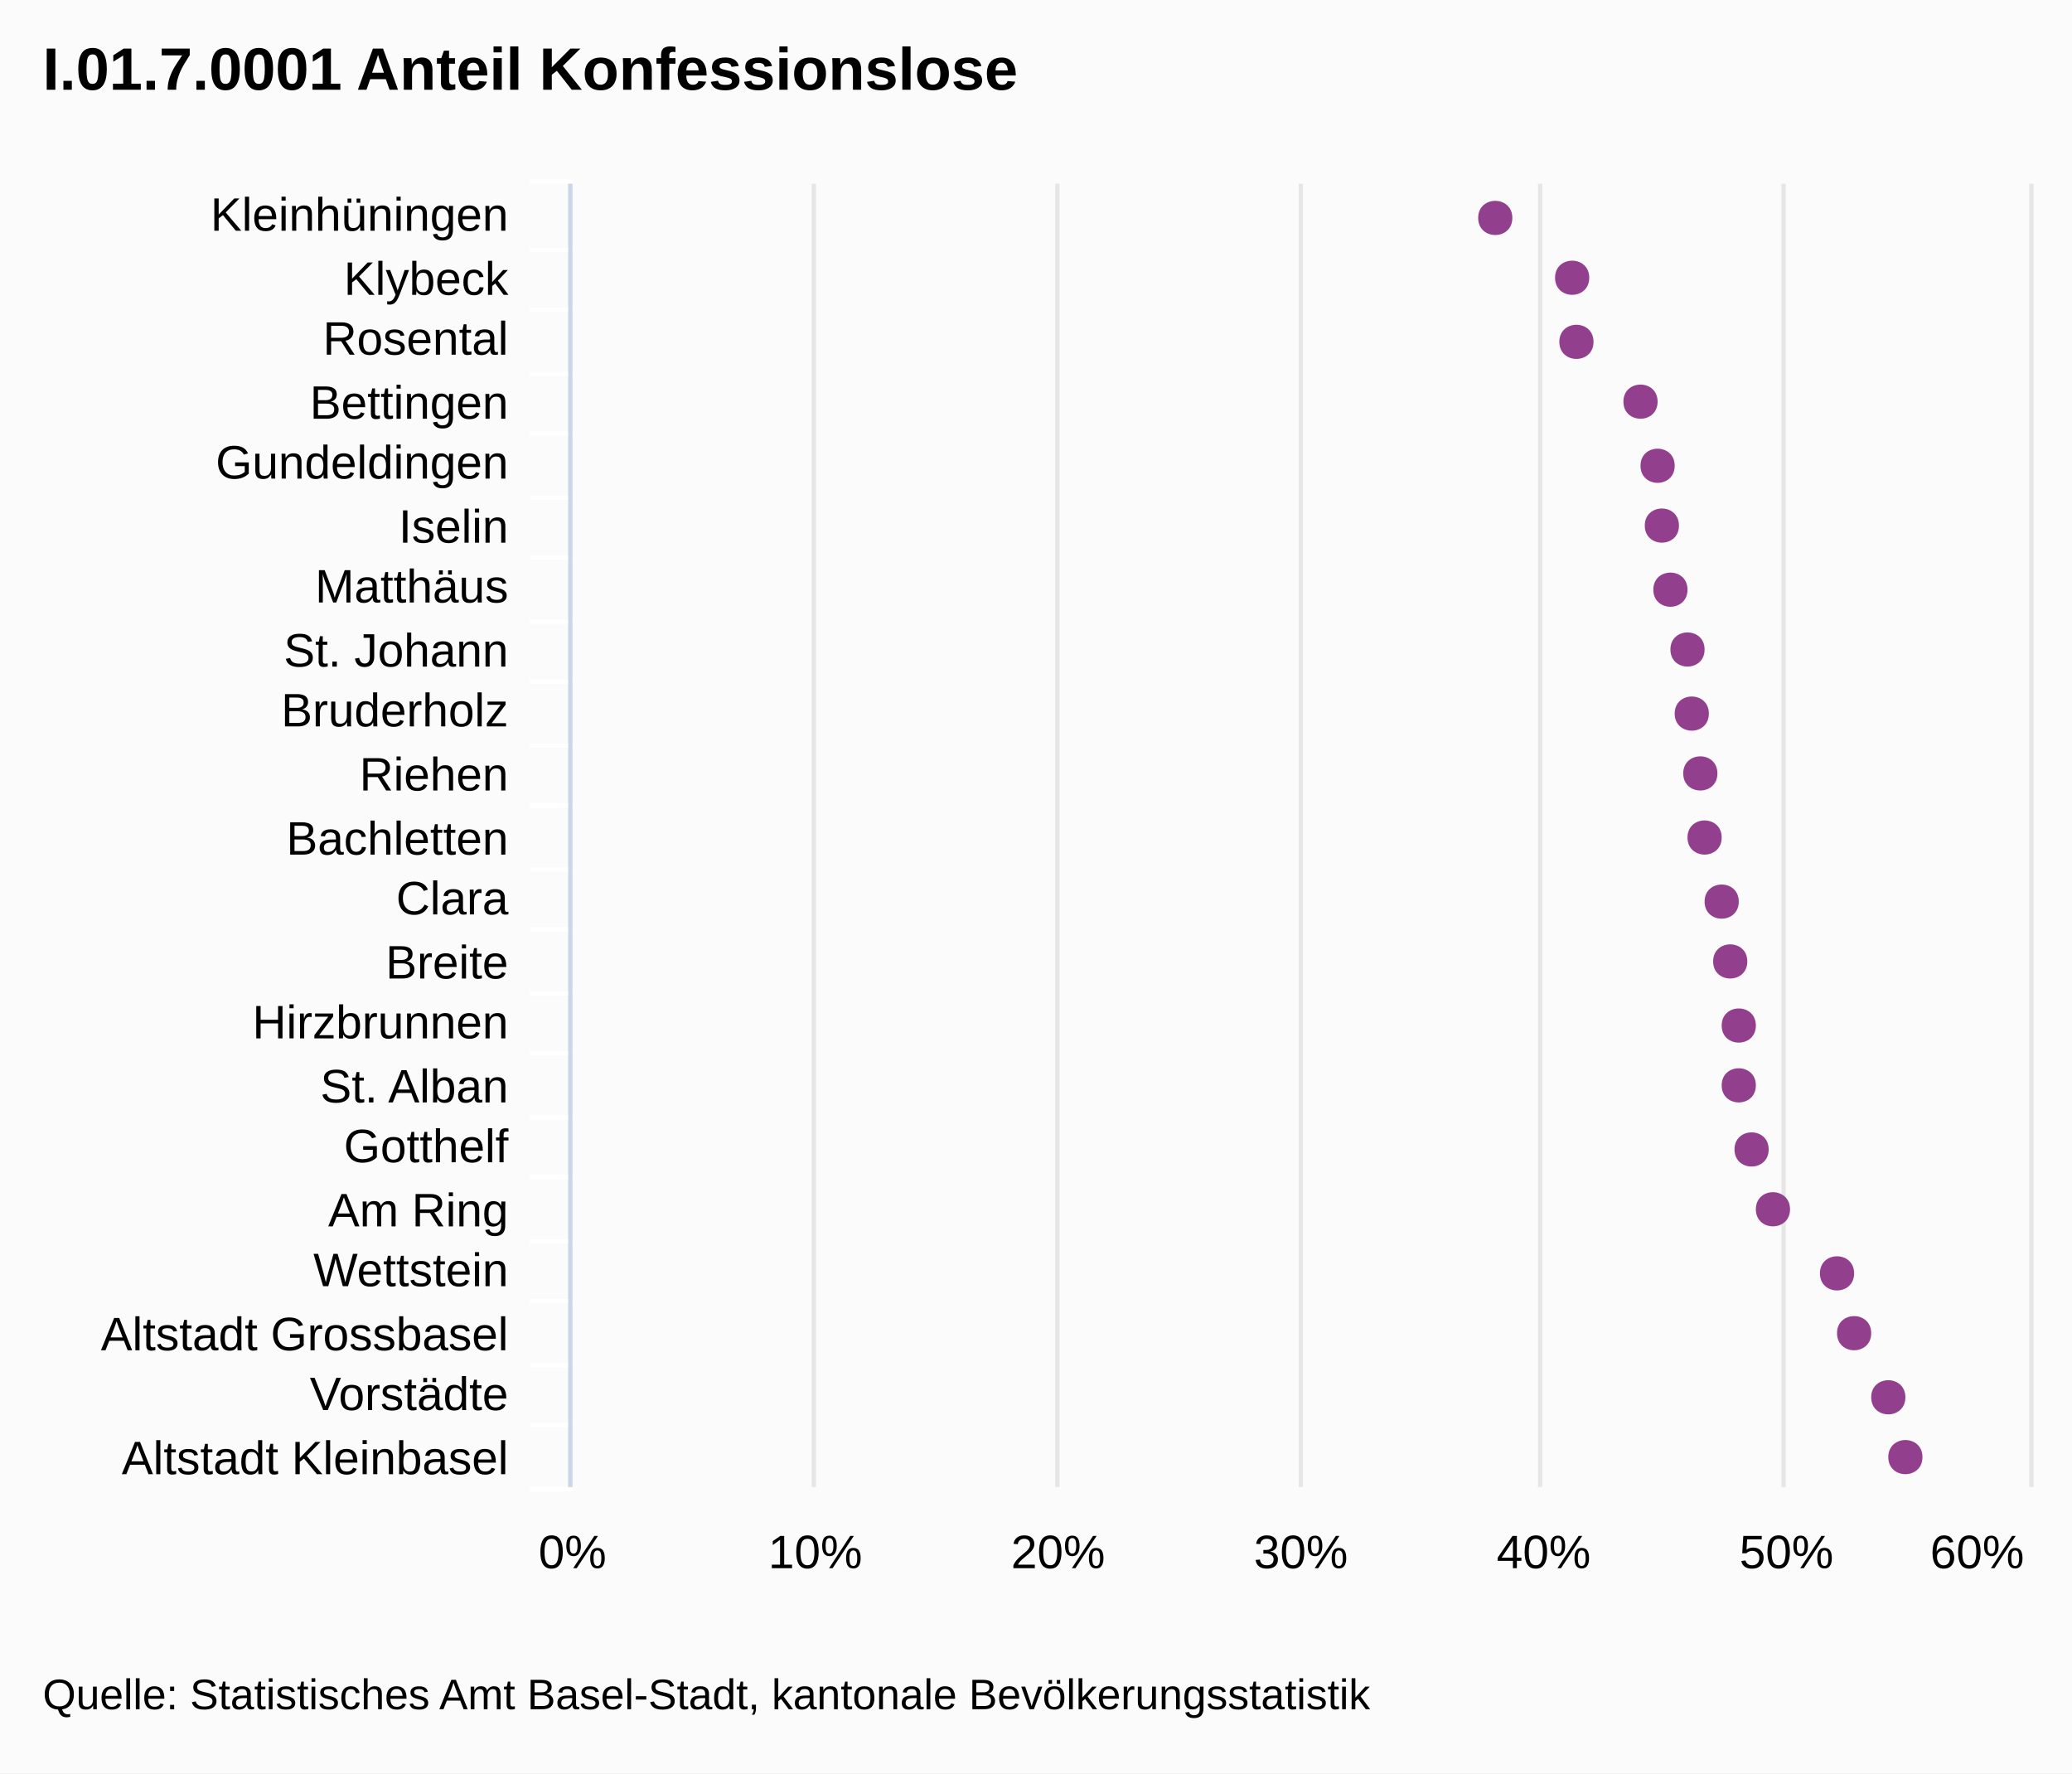
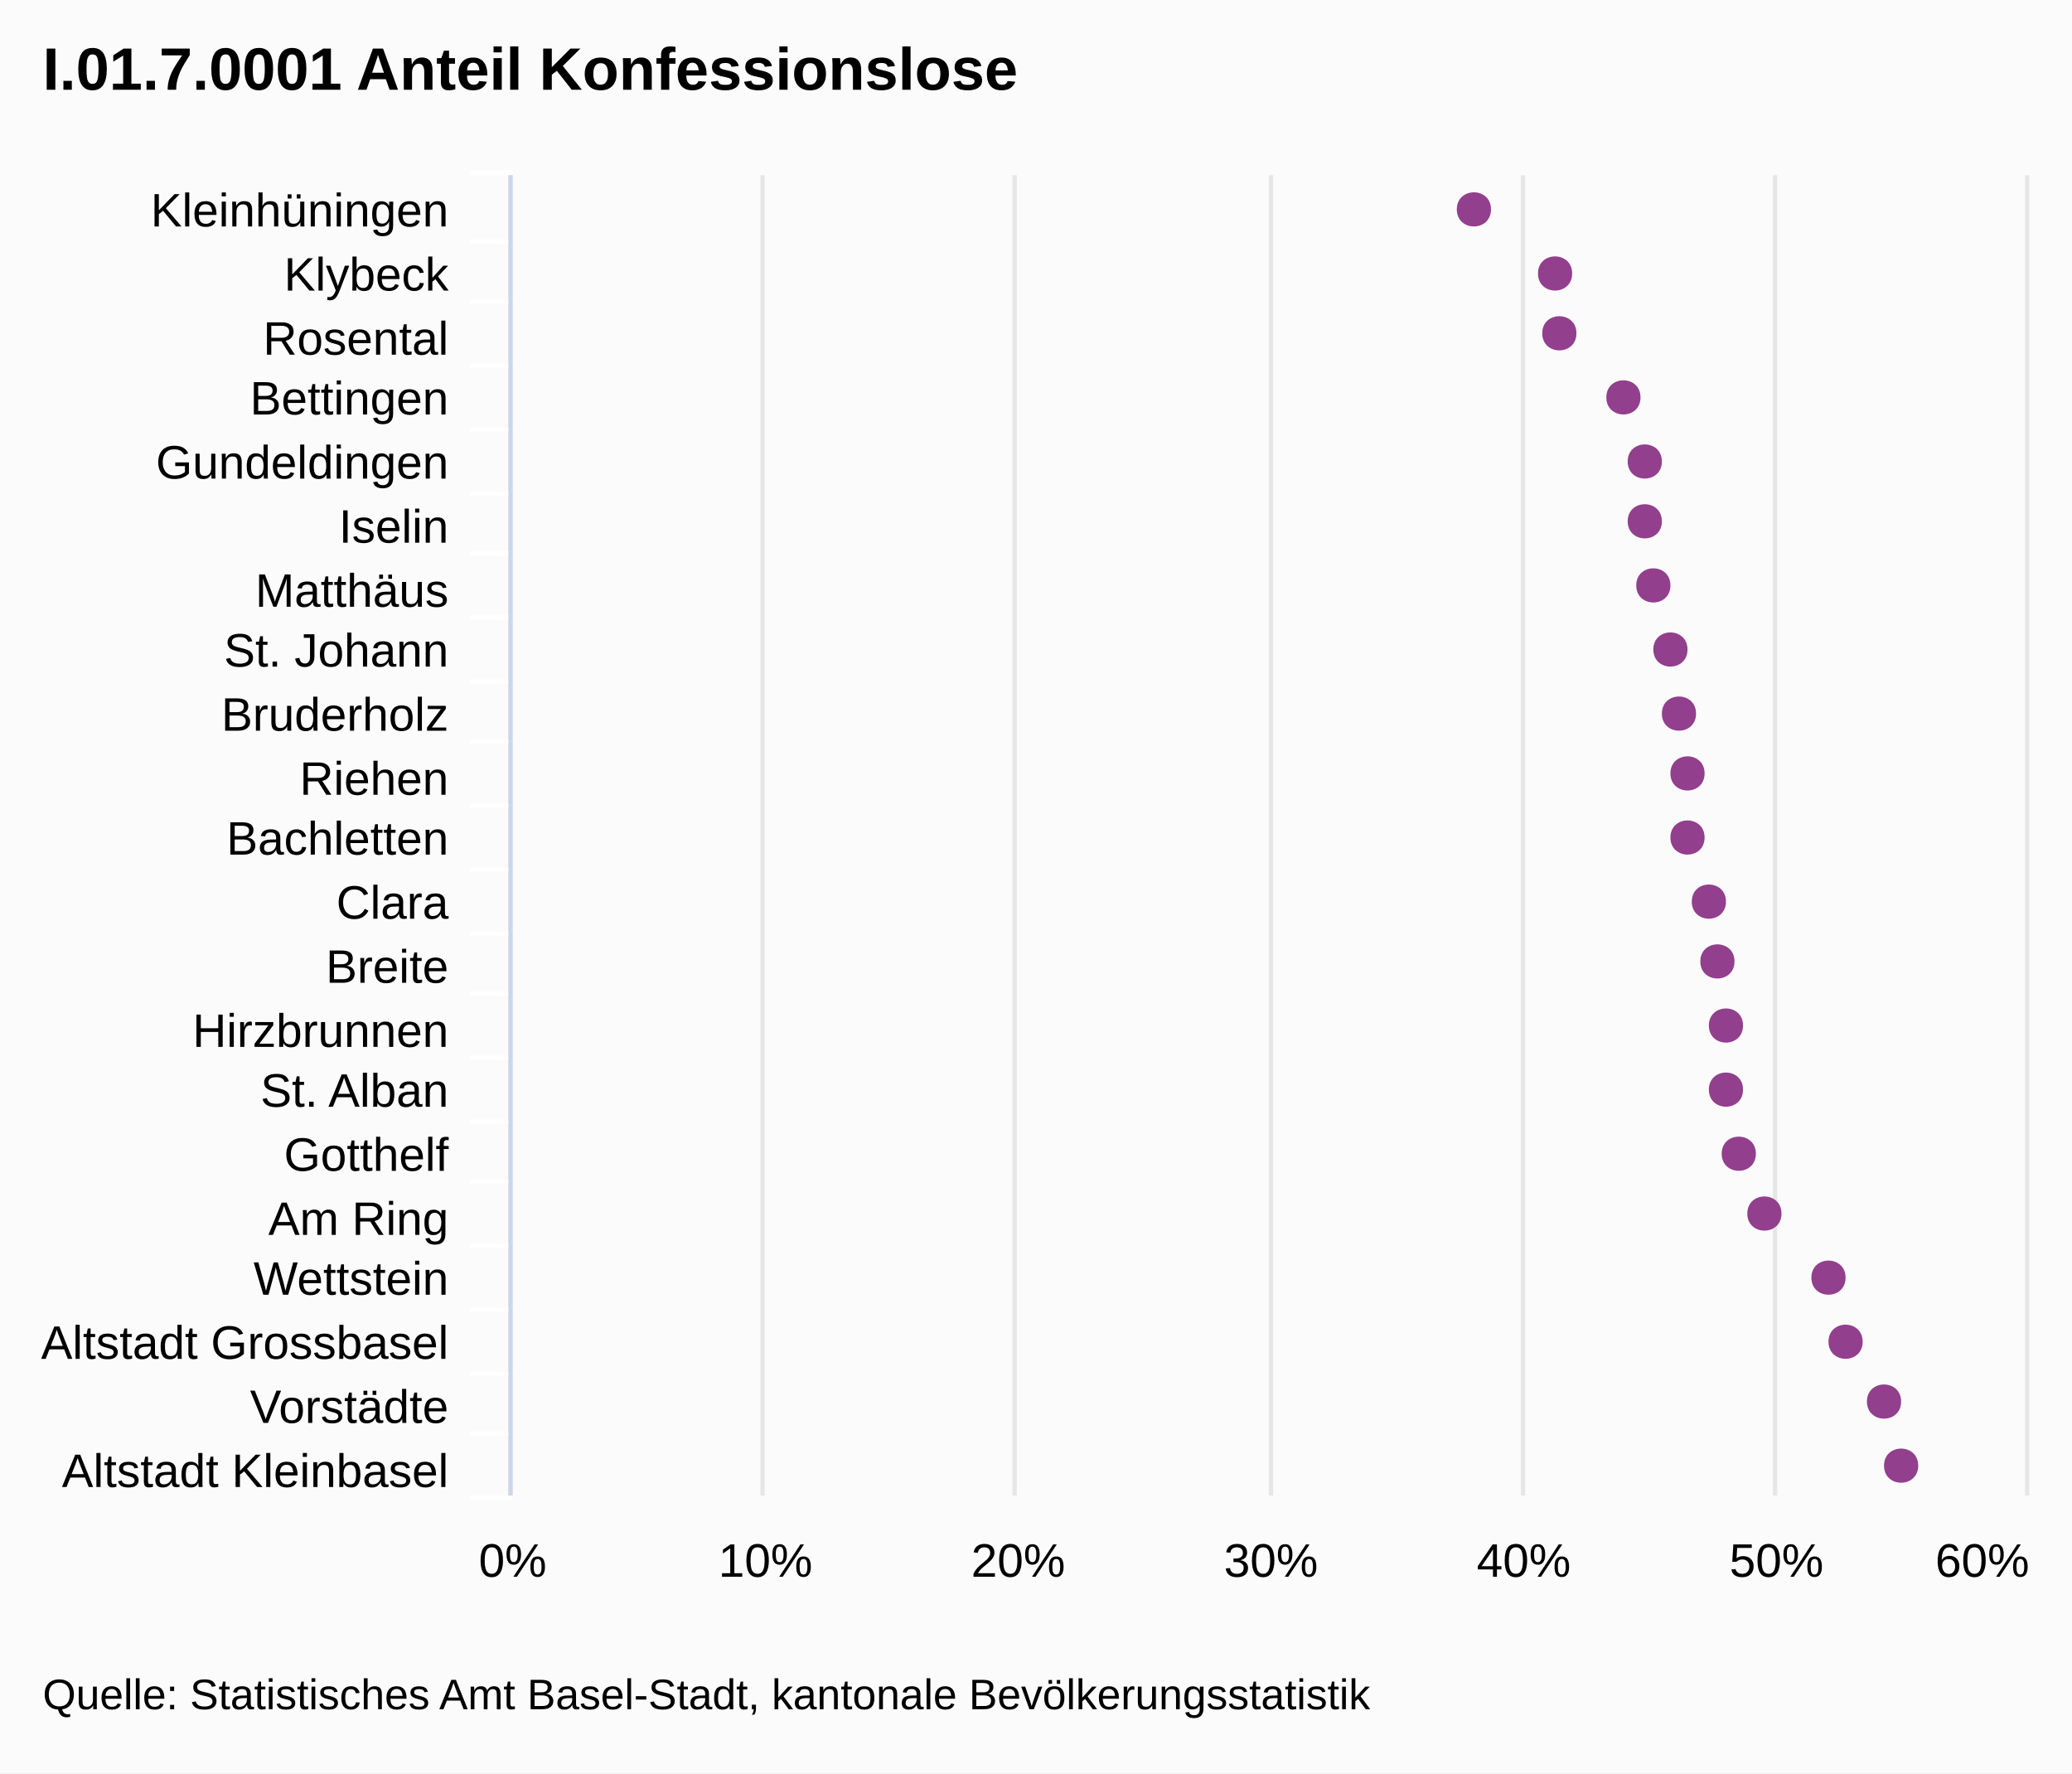
<svg xmlns="http://www.w3.org/2000/svg" version="1.1" class="highcharts-root" style="font-family:Arial;font-size:12px;" viewBox="0 0 485 415">
  <defs>
-     <clipPath id="highcharts-53q6mhl-1">
-       <rect x="0" y="0" width="305" height="341" fill="none" />
+     <clipPath id="highcharts-14r4nwm-1">
+       <rect x="0" y="0" width="309" height="355" fill="none" />
    </clipPath>
  </defs>
  <rect fill="#fbfbfb" class="highcharts-background" x="0" y="0" width="485" height="415" rx="0" ry="0" />
-   <rect fill="none" class="highcharts-plot-background" x="134" y="43" width="341" height="305" />
+   <rect fill="none" class="highcharts-plot-background" x="120" y="41" width="355" height="309" />
  <g class="highcharts-grid highcharts-xaxis-grid ">
-     <path fill="none" class="highcharts-grid-line" d="M 134 58.5 L 475 58.5" opacity="1" />
-     <path fill="none" class="highcharts-grid-line" d="M 134 72.5 L 475 72.5" opacity="1" />
-     <path fill="none" class="highcharts-grid-line" d="M 134 87.5 L 475 87.5" opacity="1" />
-     <path fill="none" class="highcharts-grid-line" d="M 134 101.5 L 475 101.5" opacity="1" />
-     <path fill="none" class="highcharts-grid-line" d="M 134 116.5 L 475 116.5" opacity="1" />
-     <path fill="none" class="highcharts-grid-line" d="M 134 130.5 L 475 130.5" opacity="1" />
-     <path fill="none" class="highcharts-grid-line" d="M 134 145.5 L 475 145.5" opacity="1" />
-     <path fill="none" class="highcharts-grid-line" d="M 134 159.5 L 475 159.5" opacity="1" />
-     <path fill="none" class="highcharts-grid-line" d="M 134 174.5 L 475 174.5" opacity="1" />
-     <path fill="none" class="highcharts-grid-line" d="M 134 188.5 L 475 188.5" opacity="1" />
-     <path fill="none" class="highcharts-grid-line" d="M 134 203.5 L 475 203.5" opacity="1" />
-     <path fill="none" class="highcharts-grid-line" d="M 134 217.5 L 475 217.5" opacity="1" />
-     <path fill="none" class="highcharts-grid-line" d="M 134 232.5 L 475 232.5" opacity="1" />
-     <path fill="none" class="highcharts-grid-line" d="M 134 246.5 L 475 246.5" opacity="1" />
-     <path fill="none" class="highcharts-grid-line" d="M 134 261.5 L 475 261.5" opacity="1" />
-     <path fill="none" class="highcharts-grid-line" d="M 134 275.5 L 475 275.5" opacity="1" />
-     <path fill="none" class="highcharts-grid-line" d="M 134 290.5 L 475 290.5" opacity="1" />
-     <path fill="none" class="highcharts-grid-line" d="M 134 304.5 L 475 304.5" opacity="1" />
-     <path fill="none" class="highcharts-grid-line" d="M 134 319.5 L 475 319.5" opacity="1" />
-     <path fill="none" class="highcharts-grid-line" d="M 134 333.5 L 475 333.5" opacity="1" />
-     <path fill="none" class="highcharts-grid-line" d="M 134 348.5 L 475 348.5" opacity="1" />
-     <path fill="none" class="highcharts-grid-line" d="M 134 43.5 L 475 43.5" opacity="1" />
+     <path fill="none" class="highcharts-grid-line" d="M 120 56.5 L 475 56.5" opacity="1" />
+     <path fill="none" class="highcharts-grid-line" d="M 120 70.5 L 475 70.5" opacity="1" />
+     <path fill="none" class="highcharts-grid-line" d="M 120 85.5 L 475 85.5" opacity="1" />
+     <path fill="none" class="highcharts-grid-line" d="M 120 100.5 L 475 100.5" opacity="1" />
+     <path fill="none" class="highcharts-grid-line" d="M 120 115.5 L 475 115.5" opacity="1" />
+     <path fill="none" class="highcharts-grid-line" d="M 120 129.5 L 475 129.5" opacity="1" />
+     <path fill="none" class="highcharts-grid-line" d="M 120 144.5 L 475 144.5" opacity="1" />
+     <path fill="none" class="highcharts-grid-line" d="M 120 159.5 L 475 159.5" opacity="1" />
+     <path fill="none" class="highcharts-grid-line" d="M 120 173.5 L 475 173.5" opacity="1" />
+     <path fill="none" class="highcharts-grid-line" d="M 120 188.5 L 475 188.5" opacity="1" />
+     <path fill="none" class="highcharts-grid-line" d="M 120 203.5 L 475 203.5" opacity="1" />
+     <path fill="none" class="highcharts-grid-line" d="M 120 218.5 L 475 218.5" opacity="1" />
+     <path fill="none" class="highcharts-grid-line" d="M 120 232.5 L 475 232.5" opacity="1" />
+     <path fill="none" class="highcharts-grid-line" d="M 120 247.5 L 475 247.5" opacity="1" />
+     <path fill="none" class="highcharts-grid-line" d="M 120 262.5 L 475 262.5" opacity="1" />
+     <path fill="none" class="highcharts-grid-line" d="M 120 276.5 L 475 276.5" opacity="1" />
+     <path fill="none" class="highcharts-grid-line" d="M 120 291.5 L 475 291.5" opacity="1" />
+     <path fill="none" class="highcharts-grid-line" d="M 120 306.5 L 475 306.5" opacity="1" />
+     <path fill="none" class="highcharts-grid-line" d="M 120 321.5 L 475 321.5" opacity="1" />
+     <path fill="none" class="highcharts-grid-line" d="M 120 335.5 L 475 335.5" opacity="1" />
+     <path fill="none" class="highcharts-grid-line" d="M 120 350.5 L 475 350.5" opacity="1" />
+     <path fill="none" class="highcharts-grid-line" d="M 120 41.5 L 475 41.5" opacity="1" />
  </g>
  <g class="highcharts-grid highcharts-yaxis-grid ">
-     <path fill="none" stroke="#e6e6e6" stroke-width="1" class="highcharts-grid-line" d="M 133.5 43 L 133.5 348" opacity="1" />
-     <path fill="none" stroke="#e6e6e6" stroke-width="1" class="highcharts-grid-line" d="M 190.5 43 L 190.5 348" opacity="1" />
-     <path fill="none" stroke="#e6e6e6" stroke-width="1" class="highcharts-grid-line" d="M 247.5 43 L 247.5 348" opacity="1" />
-     <path fill="none" stroke="#e6e6e6" stroke-width="1" class="highcharts-grid-line" d="M 304.5 43 L 304.5 348" opacity="1" />
-     <path fill="none" stroke="#e6e6e6" stroke-width="1" class="highcharts-grid-line" d="M 360.5 43 L 360.5 348" opacity="1" />
-     <path fill="none" stroke="#e6e6e6" stroke-width="1" class="highcharts-grid-line" d="M 417.5 43 L 417.5 348" opacity="1" />
-     <path fill="none" stroke="#e6e6e6" stroke-width="1" class="highcharts-grid-line" d="M 475.5 43 L 475.5 348" opacity="1" />
+     <path fill="none" stroke="#e6e6e6" stroke-width="1" class="highcharts-grid-line" d="M 119.5 41 L 119.5 350" opacity="1" />
+     <path fill="none" stroke="#e6e6e6" stroke-width="1" class="highcharts-grid-line" d="M 178.5 41 L 178.5 350" opacity="1" />
+     <path fill="none" stroke="#e6e6e6" stroke-width="1" class="highcharts-grid-line" d="M 237.5 41 L 237.5 350" opacity="1" />
+     <path fill="none" stroke="#e6e6e6" stroke-width="1" class="highcharts-grid-line" d="M 297.5 41 L 297.5 350" opacity="1" />
+     <path fill="none" stroke="#e6e6e6" stroke-width="1" class="highcharts-grid-line" d="M 356.5 41 L 356.5 350" opacity="1" />
+     <path fill="none" stroke="#e6e6e6" stroke-width="1" class="highcharts-grid-line" d="M 415.5 41 L 415.5 350" opacity="1" />
+     <path fill="none" stroke="#e6e6e6" stroke-width="1" class="highcharts-grid-line" d="M 474.5 41 L 474.5 350" opacity="1" />
  </g>
-   <rect fill="none" class="highcharts-plot-border" x="134" y="43" width="341" height="305" />
+   <rect fill="none" class="highcharts-plot-border" x="120" y="41" width="355" height="309" />
  <g class="highcharts-axis highcharts-xaxis ">
-     <path fill="none" class="highcharts-tick" stroke="#FFFFFF" stroke-width="1" d="M 134 58.5 L 124 58.5" opacity="1" />
-     <path fill="none" class="highcharts-tick" stroke="#FFFFFF" stroke-width="1" d="M 134 72.5 L 124 72.5" opacity="1" />
-     <path fill="none" class="highcharts-tick" stroke="#FFFFFF" stroke-width="1" d="M 134 87.5 L 124 87.5" opacity="1" />
-     <path fill="none" class="highcharts-tick" stroke="#FFFFFF" stroke-width="1" d="M 134 101.5 L 124 101.5" opacity="1" />
-     <path fill="none" class="highcharts-tick" stroke="#FFFFFF" stroke-width="1" d="M 134 116.5 L 124 116.5" opacity="1" />
-     <path fill="none" class="highcharts-tick" stroke="#FFFFFF" stroke-width="1" d="M 134 130.5 L 124 130.5" opacity="1" />
-     <path fill="none" class="highcharts-tick" stroke="#FFFFFF" stroke-width="1" d="M 134 145.5 L 124 145.5" opacity="1" />
-     <path fill="none" class="highcharts-tick" stroke="#FFFFFF" stroke-width="1" d="M 134 159.5 L 124 159.5" opacity="1" />
-     <path fill="none" class="highcharts-tick" stroke="#FFFFFF" stroke-width="1" d="M 134 174.5 L 124 174.5" opacity="1" />
-     <path fill="none" class="highcharts-tick" stroke="#FFFFFF" stroke-width="1" d="M 134 188.5 L 124 188.5" opacity="1" />
-     <path fill="none" class="highcharts-tick" stroke="#FFFFFF" stroke-width="1" d="M 134 203.5 L 124 203.5" opacity="1" />
-     <path fill="none" class="highcharts-tick" stroke="#FFFFFF" stroke-width="1" d="M 134 217.5 L 124 217.5" opacity="1" />
-     <path fill="none" class="highcharts-tick" stroke="#FFFFFF" stroke-width="1" d="M 134 232.5 L 124 232.5" opacity="1" />
-     <path fill="none" class="highcharts-tick" stroke="#FFFFFF" stroke-width="1" d="M 134 246.5 L 124 246.5" opacity="1" />
-     <path fill="none" class="highcharts-tick" stroke="#FFFFFF" stroke-width="1" d="M 134 261.5 L 124 261.5" opacity="1" />
-     <path fill="none" class="highcharts-tick" stroke="#FFFFFF" stroke-width="1" d="M 134 275.5 L 124 275.5" opacity="1" />
-     <path fill="none" class="highcharts-tick" stroke="#FFFFFF" stroke-width="1" d="M 134 290.5 L 124 290.5" opacity="1" />
-     <path fill="none" class="highcharts-tick" stroke="#FFFFFF" stroke-width="1" d="M 134 304.5 L 124 304.5" opacity="1" />
-     <path fill="none" class="highcharts-tick" stroke="#FFFFFF" stroke-width="1" d="M 134 319.5 L 124 319.5" opacity="1" />
-     <path fill="none" class="highcharts-tick" stroke="#FFFFFF" stroke-width="1" d="M 134 333.5 L 124 333.5" opacity="1" />
-     <path fill="none" class="highcharts-tick" stroke="#FFFFFF" stroke-width="1" d="M 134 348.5 L 124 348.5" opacity="1" />
-     <path fill="none" class="highcharts-tick" stroke="#FFFFFF" stroke-width="1" d="M 134 42.5 L 124 42.5" opacity="1" />
-     <path fill="none" class="highcharts-axis-line" stroke="#ccd6eb" stroke-width="1" d="M 133.5 43 L 133.5 348" />
+     <path fill="none" class="highcharts-tick" stroke="#FFFFFF" stroke-width="1" d="M 120 56.5 L 110 56.5" opacity="1" />
+     <path fill="none" class="highcharts-tick" stroke="#FFFFFF" stroke-width="1" d="M 120 70.5 L 110 70.5" opacity="1" />
+     <path fill="none" class="highcharts-tick" stroke="#FFFFFF" stroke-width="1" d="M 120 85.5 L 110 85.5" opacity="1" />
+     <path fill="none" class="highcharts-tick" stroke="#FFFFFF" stroke-width="1" d="M 120 100.5 L 110 100.5" opacity="1" />
+     <path fill="none" class="highcharts-tick" stroke="#FFFFFF" stroke-width="1" d="M 120 115.5 L 110 115.5" opacity="1" />
+     <path fill="none" class="highcharts-tick" stroke="#FFFFFF" stroke-width="1" d="M 120 129.5 L 110 129.5" opacity="1" />
+     <path fill="none" class="highcharts-tick" stroke="#FFFFFF" stroke-width="1" d="M 120 144.5 L 110 144.5" opacity="1" />
+     <path fill="none" class="highcharts-tick" stroke="#FFFFFF" stroke-width="1" d="M 120 159.5 L 110 159.5" opacity="1" />
+     <path fill="none" class="highcharts-tick" stroke="#FFFFFF" stroke-width="1" d="M 120 173.5 L 110 173.5" opacity="1" />
+     <path fill="none" class="highcharts-tick" stroke="#FFFFFF" stroke-width="1" d="M 120 188.5 L 110 188.5" opacity="1" />
+     <path fill="none" class="highcharts-tick" stroke="#FFFFFF" stroke-width="1" d="M 120 203.5 L 110 203.5" opacity="1" />
+     <path fill="none" class="highcharts-tick" stroke="#FFFFFF" stroke-width="1" d="M 120 218.5 L 110 218.5" opacity="1" />
+     <path fill="none" class="highcharts-tick" stroke="#FFFFFF" stroke-width="1" d="M 120 232.5 L 110 232.5" opacity="1" />
+     <path fill="none" class="highcharts-tick" stroke="#FFFFFF" stroke-width="1" d="M 120 247.5 L 110 247.5" opacity="1" />
+     <path fill="none" class="highcharts-tick" stroke="#FFFFFF" stroke-width="1" d="M 120 262.5 L 110 262.5" opacity="1" />
+     <path fill="none" class="highcharts-tick" stroke="#FFFFFF" stroke-width="1" d="M 120 276.5 L 110 276.5" opacity="1" />
+     <path fill="none" class="highcharts-tick" stroke="#FFFFFF" stroke-width="1" d="M 120 291.5 L 110 291.5" opacity="1" />
+     <path fill="none" class="highcharts-tick" stroke="#FFFFFF" stroke-width="1" d="M 120 306.5 L 110 306.5" opacity="1" />
+     <path fill="none" class="highcharts-tick" stroke="#FFFFFF" stroke-width="1" d="M 120 321.5 L 110 321.5" opacity="1" />
+     <path fill="none" class="highcharts-tick" stroke="#FFFFFF" stroke-width="1" d="M 120 335.5 L 110 335.5" opacity="1" />
+     <path fill="none" class="highcharts-tick" stroke="#FFFFFF" stroke-width="1" d="M 120 350.5 L 110 350.5" opacity="1" />
+     <path fill="none" class="highcharts-tick" stroke="#FFFFFF" stroke-width="1" d="M 120 40.5 L 110 40.5" opacity="1" />
+     <path fill="none" class="highcharts-axis-line" stroke="#ccd6eb" stroke-width="1" d="M 119.5 41 L 119.5 350" />
  </g>
  <g class="highcharts-axis highcharts-yaxis ">
-     <path fill="none" class="highcharts-axis-line" d="M 134 348 L 475 348" />
+     <path fill="none" class="highcharts-axis-line" d="M 120 350 L 475 350" />
  </g>
  <g class="highcharts-series-group">
-     <g class="highcharts-series highcharts-series-0 highcharts-scatter-series highcharts-color-undefined highcharts-tracker" transform="translate(475,348) rotate(90) scale(-1,1) scale(1 1)" width="341" height="305" clip-path="url(#highcharts-53q6mhl-1)" />
-     <g class="highcharts-markers highcharts-series-0 highcharts-scatter-series highcharts-color-undefined highcharts-tracker" transform="translate(475,348) rotate(90) scale(-1,1) scale(1 1)" width="341" height="305" clip-path="none">
-       <path fill="#923F8D" d="M 7 25 C 12.328 25 12.328 33 7 33 C 1.672 33 1.672 25 7 25 Z" class="highcharts-point" />
-       <path fill="#923F8D" d="M 21 29 C 26.328 29 26.328 37 21 37 C 15.672 37 15.672 29 21 29 Z" class="highcharts-point" />
-       <path fill="#923F8D" d="M 36 37 C 41.328 37 41.328 45 36 45 C 30.672 45 30.672 37 36 37 Z" class="highcharts-point" />
-       <path fill="#923F8D" d="M 50 41 C 55.328 41 55.328 49 50 49 C 44.672 49 44.672 41 50 41 Z" class="highcharts-point" />
-       <path fill="#923F8D" d="M 65 56 C 70.328 56 70.328 64 65 64 C 59.672 64 59.672 56 65 56 Z" class="highcharts-point" />
-       <path fill="#923F8D" d="M 79 61 C 84.328 61 84.328 69 79 69 C 73.672 69 73.672 61 79 61 Z" class="highcharts-point" />
-       <path fill="#923F8D" d="M 94 64 C 99.328 64 99.328 72 94 72 C 88.672 72 88.672 64 94 64 Z" class="highcharts-point" />
-       <path fill="#923F8D" d="M 108 64 C 113.328 64 113.328 72 108 72 C 102.672 72 102.672 64 108 64 Z" class="highcharts-point" />
-       <path fill="#923F8D" d="M 123 66 C 128.328 66 128.328 74 123 74 C 117.672 74 117.672 66 123 66 Z" class="highcharts-point" />
-       <path fill="#923F8D" d="M 137 68 C 142.328 68 142.328 76 137 76 C 131.672 76 131.672 68 137 68 Z" class="highcharts-point" />
-       <path fill="#923F8D" d="M 152 72 C 157.328 72 157.328 80 152 80 C 146.672 80 146.672 72 152 72 Z" class="highcharts-point" />
-       <path fill="#923F8D" d="M 167 73 C 172.328 73 172.328 81 167 81 C 161.672 81 161.672 73 167 73 Z" class="highcharts-point" />
-       <path fill="#923F8D" d="M 181 75 C 186.328 75 186.328 83 181 83 C 175.672 83 175.672 75 181 75 Z" class="highcharts-point" />
-       <path fill="#923F8D" d="M 196 76 C 201.328 76 201.328 84 196 84 C 190.672 84 190.672 76 196 76 Z" class="highcharts-point" />
-       <path fill="#923F8D" d="M 210 80 C 215.328 80 215.328 88 210 88 C 204.672 88 204.672 80 210 80 Z" class="highcharts-point" />
-       <path fill="#923F8D" d="M 225 82 C 230.328 82 230.328 90 225 90 C 219.672 90 219.672 82 225 82 Z" class="highcharts-point" />
-       <path fill="#923F8D" d="M 239 83 C 244.328 83 244.328 91 239 91 C 233.672 91 233.672 83 239 83 Z" class="highcharts-point" />
-       <path fill="#923F8D" d="M 254 87 C 259.328 87 259.328 95 254 95 C 248.672 95 248.672 87 254 87 Z" class="highcharts-point" />
-       <path fill="#923F8D" d="M 268 102 C 273.328 102 273.328 110 268 110 C 262.672 110 262.672 102 268 102 Z" class="highcharts-point" />
-       <path fill="#923F8D" d="M 283 103 C 288.328 103 288.328 111 283 111 C 277.672 111 277.672 103 283 103 Z" class="highcharts-point" />
-       <path fill="#923F8D" d="M 297 121 C 302.328 121 302.328 129 297 129 C 291.672 129 291.672 121 297 121 Z" class="highcharts-point" />
+     <g class="highcharts-series highcharts-series-0 highcharts-scatter-series highcharts-color-undefined highcharts-tracker" transform="translate(475,350) rotate(90) scale(-1,1) scale(1 1)" width="355" height="309" clip-path="url(#highcharts-14r4nwm-1)" />
+     <g class="highcharts-markers highcharts-series-0 highcharts-scatter-series highcharts-color-undefined highcharts-tracker" transform="translate(475,350) rotate(90) scale(-1,1) scale(1 1)" width="355" height="309" clip-path="none">
+       <path fill="#923F8D" d="M 7 26 C 12.328 26 12.328 34 7 34 C 1.672 34 1.672 26 7 26 Z" class="highcharts-point" />
+       <path fill="#923F8D" d="M 22 30 C 27.328 30 27.328 38 22 38 C 16.672 38 16.672 30 22 30 Z" class="highcharts-point" />
+       <path fill="#923F8D" d="M 36 39 C 41.328 39 41.328 47 36 47 C 30.672 47 30.672 39 36 39 Z" class="highcharts-point" />
+       <path fill="#923F8D" d="M 51 43 C 56.328 43 56.328 51 51 51 C 45.672 51 45.672 43 51 43 Z" class="highcharts-point" />
+       <path fill="#923F8D" d="M 66 58 C 71.328 58 71.328 66 66 66 C 60.672 66 60.672 58 66 58 Z" class="highcharts-point" />
+       <path fill="#923F8D" d="M 80 64 C 85.328 64 85.328 72 80 72 C 74.672 72 74.672 64 80 64 Z" class="highcharts-point" />
+       <path fill="#923F8D" d="M 95 67 C 100.328 67 100.328 75 95 75 C 89.672 75 89.672 67 95 67 Z" class="highcharts-point" />
+       <path fill="#923F8D" d="M 110 67 C 115.328 67 115.328 75 110 75 C 104.672 75 104.672 67 110 67 Z" class="highcharts-point" />
+       <path fill="#923F8D" d="M 125 69 C 130.328 69 130.328 77 125 77 C 119.672 77 119.672 69 125 69 Z" class="highcharts-point" />
+       <path fill="#923F8D" d="M 139 71 C 144.328 71 144.328 79 139 79 C 133.672 79 133.672 71 139 71 Z" class="highcharts-point" />
+       <path fill="#923F8D" d="M 154 76 C 159.328 76 159.328 84 154 84 C 148.672 84 148.672 76 154 76 Z" class="highcharts-point" />
+       <path fill="#923F8D" d="M 169 76 C 174.328 76 174.328 84 169 84 C 163.672 84 163.672 76 169 76 Z" class="highcharts-point" />
+       <path fill="#923F8D" d="M 183 78 C 188.328 78 188.328 86 183 86 C 177.672 86 177.672 78 183 78 Z" class="highcharts-point" />
+       <path fill="#923F8D" d="M 198 80 C 203.328 80 203.328 88 198 88 C 192.672 88 192.672 80 198 80 Z" class="highcharts-point" />
+       <path fill="#923F8D" d="M 213 84 C 218.328 84 218.328 92 213 92 C 207.672 92 207.672 84 213 84 Z" class="highcharts-point" />
+       <path fill="#923F8D" d="M 228 86 C 233.328 86 233.328 94 228 94 C 222.672 94 222.672 86 228 86 Z" class="highcharts-point" />
+       <path fill="#923F8D" d="M 242 86 C 247.328 86 247.328 94 242 94 C 236.672 94 236.672 86 242 86 Z" class="highcharts-point" />
+       <path fill="#923F8D" d="M 257 91 C 262.328 91 262.328 99 257 99 C 251.672 99 251.672 91 257 91 Z" class="highcharts-point" />
+       <path fill="#923F8D" d="M 272 106 C 277.328 106 277.328 114 272 114 C 266.672 114 266.672 106 272 106 Z" class="highcharts-point" />
+       <path fill="#923F8D" d="M 286 107 C 291.328 107 291.328 115 286 115 C 280.672 115 280.672 107 286 107 Z" class="highcharts-point" />
+       <path fill="#923F8D" d="M 301 126 C 306.328 126 306.328 134 301 134 C 295.672 134 295.672 126 301 126 Z" class="highcharts-point" />
    </g>
  </g>
  <text x="10" text-anchor="start" class="highcharts-title" style="color:#000000;font-size:14px;font-weight:bold;font-family:Arial;fill:#000000;width:421px;" y="21">
    <tspan>I.01.7.0001 Anteil Konfessionslose</tspan>
  </text>
  <g class="highcharts-axis-labels highcharts-xaxis-labels ">
-     <text x="119" style="color:#000000;cursor:default;font-size:11px;fill:#000000;width:150px;text-overflow:ellipsis;" text-anchor="end" transform="translate(0,0)" y="54" opacity="1">
+     <text x="105" style="color:#000000;cursor:default;font-size:11px;fill:#000000;width:150px;text-overflow:ellipsis;" text-anchor="end" transform="translate(0,0)" y="53" opacity="1">
      <tspan>Kleinhüningen</tspan>
    </text>
-     <text x="119" style="color:#000000;cursor:default;font-size:11px;fill:#000000;width:150px;text-overflow:ellipsis;" text-anchor="end" transform="translate(0,0)" y="69" opacity="1">
+     <text x="105" style="color:#000000;cursor:default;font-size:11px;fill:#000000;width:150px;text-overflow:ellipsis;" text-anchor="end" transform="translate(0,0)" y="68" opacity="1">
      <tspan>Klybeck</tspan>
    </text>
-     <text x="119" style="color:#000000;cursor:default;font-size:11px;fill:#000000;width:150px;text-overflow:ellipsis;" text-anchor="end" transform="translate(0,0)" y="83" opacity="1">
+     <text x="105" style="color:#000000;cursor:default;font-size:11px;fill:#000000;width:150px;text-overflow:ellipsis;" text-anchor="end" transform="translate(0,0)" y="83" opacity="1">
      <tspan>Rosental</tspan>
    </text>
-     <text x="119" style="color:#000000;cursor:default;font-size:11px;fill:#000000;width:150px;text-overflow:ellipsis;" text-anchor="end" transform="translate(0,0)" y="98" opacity="1">
+     <text x="105" style="color:#000000;cursor:default;font-size:11px;fill:#000000;width:150px;text-overflow:ellipsis;" text-anchor="end" transform="translate(0,0)" y="97" opacity="1">
      <tspan>Bettingen</tspan>
    </text>
-     <text x="119" style="color:#000000;cursor:default;font-size:11px;fill:#000000;width:150px;text-overflow:ellipsis;" text-anchor="end" transform="translate(0,0)" y="112" opacity="1">
+     <text x="105" style="color:#000000;cursor:default;font-size:11px;fill:#000000;width:150px;text-overflow:ellipsis;" text-anchor="end" transform="translate(0,0)" y="112" opacity="1">
      <tspan>Gundeldingen</tspan>
    </text>
-     <text x="119" style="color:#000000;cursor:default;font-size:11px;fill:#000000;width:150px;text-overflow:ellipsis;" text-anchor="end" transform="translate(0,0)" y="127" opacity="1">
+     <text x="105" style="color:#000000;cursor:default;font-size:11px;fill:#000000;width:150px;text-overflow:ellipsis;" text-anchor="end" transform="translate(0,0)" y="127" opacity="1">
      <tspan>Iselin</tspan>
    </text>
-     <text x="119" style="color:#000000;cursor:default;font-size:11px;fill:#000000;width:150px;text-overflow:ellipsis;" text-anchor="end" transform="translate(0,0)" y="141" opacity="1">
+     <text x="105" style="color:#000000;cursor:default;font-size:11px;fill:#000000;width:150px;text-overflow:ellipsis;" text-anchor="end" transform="translate(0,0)" y="142" opacity="1">
      <tspan>Matthäus</tspan>
    </text>
-     <text x="119" style="color:#000000;cursor:default;font-size:11px;fill:#000000;width:150px;text-overflow:ellipsis;" text-anchor="end" transform="translate(0,0)" y="156" opacity="1">
+     <text x="105" style="color:#000000;cursor:default;font-size:11px;fill:#000000;width:150px;text-overflow:ellipsis;" text-anchor="end" transform="translate(0,0)" y="156" opacity="1">
      <tspan>St. Johann</tspan>
    </text>
-     <text x="119" style="color:#000000;cursor:default;font-size:11px;fill:#000000;width:150px;text-overflow:ellipsis;" text-anchor="end" transform="translate(0,0)" y="170" opacity="1">
+     <text x="105" style="color:#000000;cursor:default;font-size:11px;fill:#000000;width:150px;text-overflow:ellipsis;" text-anchor="end" transform="translate(0,0)" y="171" opacity="1">
      <tspan>Bruderholz</tspan>
    </text>
-     <text x="119" style="color:#000000;cursor:default;font-size:11px;fill:#000000;width:150px;text-overflow:ellipsis;" text-anchor="end" transform="translate(0,0)" y="185" opacity="1">
+     <text x="105" style="color:#000000;cursor:default;font-size:11px;fill:#000000;width:150px;text-overflow:ellipsis;" text-anchor="end" transform="translate(0,0)" y="186" opacity="1">
      <tspan>Riehen</tspan>
    </text>
-     <text x="119" style="color:#000000;cursor:default;font-size:11px;fill:#000000;width:150px;text-overflow:ellipsis;" text-anchor="end" transform="translate(0,0)" y="200" opacity="1">
+     <text x="105" style="color:#000000;cursor:default;font-size:11px;fill:#000000;width:150px;text-overflow:ellipsis;" text-anchor="end" transform="translate(0,0)" y="200" opacity="1">
      <tspan>Bachletten</tspan>
    </text>
-     <text x="119" style="color:#000000;cursor:default;font-size:11px;fill:#000000;width:150px;text-overflow:ellipsis;" text-anchor="end" transform="translate(0,0)" y="214" opacity="1">
+     <text x="105" style="color:#000000;cursor:default;font-size:11px;fill:#000000;width:150px;text-overflow:ellipsis;" text-anchor="end" transform="translate(0,0)" y="215" opacity="1">
      <tspan>Clara</tspan>
    </text>
-     <text x="119" style="color:#000000;cursor:default;font-size:11px;fill:#000000;width:150px;text-overflow:ellipsis;" text-anchor="end" transform="translate(0,0)" y="229" opacity="1">
+     <text x="105" style="color:#000000;cursor:default;font-size:11px;fill:#000000;width:150px;text-overflow:ellipsis;" text-anchor="end" transform="translate(0,0)" y="230" opacity="1">
      <tspan>Breite</tspan>
    </text>
-     <text x="119" style="color:#000000;cursor:default;font-size:11px;fill:#000000;width:150px;text-overflow:ellipsis;" text-anchor="end" transform="translate(0,0)" y="243" opacity="1">
+     <text x="105" style="color:#000000;cursor:default;font-size:11px;fill:#000000;width:150px;text-overflow:ellipsis;" text-anchor="end" transform="translate(0,0)" y="245" opacity="1">
      <tspan>Hirzbrunnen</tspan>
    </text>
-     <text x="119" style="color:#000000;cursor:default;font-size:11px;fill:#000000;width:150px;text-overflow:ellipsis;" text-anchor="end" transform="translate(0,0)" y="258" opacity="1">
+     <text x="105" style="color:#000000;cursor:default;font-size:11px;fill:#000000;width:150px;text-overflow:ellipsis;" text-anchor="end" transform="translate(0,0)" y="259" opacity="1">
      <tspan>St. Alban</tspan>
    </text>
-     <text x="119" style="color:#000000;cursor:default;font-size:11px;fill:#000000;width:150px;text-overflow:ellipsis;" text-anchor="end" transform="translate(0,0)" y="272" opacity="1">
+     <text x="105" style="color:#000000;cursor:default;font-size:11px;fill:#000000;width:150px;text-overflow:ellipsis;" text-anchor="end" transform="translate(0,0)" y="274" opacity="1">
      <tspan>Gotthelf</tspan>
    </text>
-     <text x="119" style="color:#000000;cursor:default;font-size:11px;fill:#000000;width:150px;text-overflow:ellipsis;" text-anchor="end" transform="translate(0,0)" y="287" opacity="1">
+     <text x="105" style="color:#000000;cursor:default;font-size:11px;fill:#000000;width:150px;text-overflow:ellipsis;" text-anchor="end" transform="translate(0,0)" y="289" opacity="1">
      <tspan>Am Ring</tspan>
    </text>
-     <text x="119" style="color:#000000;cursor:default;font-size:11px;fill:#000000;width:150px;text-overflow:ellipsis;" text-anchor="end" transform="translate(0,0)" y="301" opacity="1">
+     <text x="105" style="color:#000000;cursor:default;font-size:11px;fill:#000000;width:150px;text-overflow:ellipsis;" text-anchor="end" transform="translate(0,0)" y="303" opacity="1">
      <tspan>Wettstein</tspan>
    </text>
-     <text x="119" style="color:#000000;cursor:default;font-size:11px;fill:#000000;width:150px;text-overflow:ellipsis;" text-anchor="end" transform="translate(0,0)" y="316" opacity="1">
+     <text x="105" style="color:#000000;cursor:default;font-size:11px;fill:#000000;width:150px;text-overflow:ellipsis;" text-anchor="end" transform="translate(0,0)" y="318" opacity="1">
      <tspan>Altstadt Grossbasel</tspan>
    </text>
-     <text x="119" style="color:#000000;cursor:default;font-size:11px;fill:#000000;width:150px;text-overflow:ellipsis;" text-anchor="end" transform="translate(0,0)" y="330" opacity="1">
+     <text x="105" style="color:#000000;cursor:default;font-size:11px;fill:#000000;width:150px;text-overflow:ellipsis;" text-anchor="end" transform="translate(0,0)" y="333" opacity="1">
      <tspan>Vorstädte</tspan>
    </text>
-     <text x="119" style="color:#000000;cursor:default;font-size:11px;fill:#000000;width:150px;text-overflow:ellipsis;" text-anchor="end" transform="translate(0,0)" y="345" opacity="1">
+     <text x="105" style="color:#000000;cursor:default;font-size:11px;fill:#000000;width:150px;text-overflow:ellipsis;" text-anchor="end" transform="translate(0,0)" y="348" opacity="1">
      <tspan>Altstadt Kleinbasel</tspan>
    </text>
  </g>
  <g class="highcharts-axis-labels highcharts-yaxis-labels ">
-     <text x="134" style="color:#000000;cursor:default;font-size:11px;fill:#000000;width:56.833;text-overflow:ellipsis;" text-anchor="middle" transform="translate(0,0)" y="367" opacity="1">
+     <text x="120" style="color:#000000;cursor:default;font-size:11px;fill:#000000;width:59.167;text-overflow:ellipsis;" text-anchor="middle" transform="translate(0,0)" y="369" opacity="1">
      <tspan>0%</tspan>
    </text>
-     <text x="190.833" style="color:#000000;cursor:default;font-size:11px;fill:#000000;width:56.833;text-overflow:ellipsis;" text-anchor="middle" transform="translate(0,0)" y="367" opacity="1">
+     <text x="179.167" style="color:#000000;cursor:default;font-size:11px;fill:#000000;width:59.167;text-overflow:ellipsis;" text-anchor="middle" transform="translate(0,0)" y="369" opacity="1">
      <tspan>10%</tspan>
    </text>
-     <text x="247.667" style="color:#000000;cursor:default;font-size:11px;fill:#000000;width:56.833;text-overflow:ellipsis;" text-anchor="middle" transform="translate(0,0)" y="367" opacity="1">
+     <text x="238.333" style="color:#000000;cursor:default;font-size:11px;fill:#000000;width:59.167;text-overflow:ellipsis;" text-anchor="middle" transform="translate(0,0)" y="369" opacity="1">
      <tspan>20%</tspan>
    </text>
-     <text x="304.5" style="color:#000000;cursor:default;font-size:11px;fill:#000000;width:56.833;text-overflow:ellipsis;" text-anchor="middle" transform="translate(0,0)" y="367" opacity="1">
+     <text x="297.5" style="color:#000000;cursor:default;font-size:11px;fill:#000000;width:59.167;text-overflow:ellipsis;" text-anchor="middle" transform="translate(0,0)" y="369" opacity="1">
      <tspan>30%</tspan>
    </text>
-     <text x="361.333" style="color:#000000;cursor:default;font-size:11px;fill:#000000;width:56.833;text-overflow:ellipsis;" text-anchor="middle" transform="translate(0,0)" y="367" opacity="1">
+     <text x="356.667" style="color:#000000;cursor:default;font-size:11px;fill:#000000;width:59.167;text-overflow:ellipsis;" text-anchor="middle" transform="translate(0,0)" y="369" opacity="1">
      <tspan>40%</tspan>
    </text>
-     <text x="418.167" style="color:#000000;cursor:default;font-size:11px;fill:#000000;width:56.833;text-overflow:ellipsis;" text-anchor="middle" transform="translate(0,0)" y="367" opacity="1">
+     <text x="415.833" style="color:#000000;cursor:default;font-size:11px;fill:#000000;width:59.167;text-overflow:ellipsis;" text-anchor="middle" transform="translate(0,0)" y="369" opacity="1">
      <tspan>50%</tspan>
    </text>
-     <text x="462.797" style="color:#000000;cursor:default;font-size:11px;fill:#000000;width:28.417;text-overflow:ellipsis;" text-anchor="middle" transform="translate(0,0)" y="367" opacity="1">
+     <text x="464" style="color:#000000;cursor:default;font-size:11px;fill:#000000;width:29.583;text-overflow:ellipsis;" text-anchor="middle" transform="translate(0,0)" y="369" opacity="1">
      <tspan>60%</tspan>
    </text>
  </g>
  <text x="10" class="highcharts-credits" text-anchor="start" style="cursor:default;color:#000000;font-size:10px;fill:#000000;" y="400">
    <tspan>Quelle: Statistisches Amt Basel-Stadt, kantonale Bevölkerungsstatistik</tspan>
  </text>
</svg>
